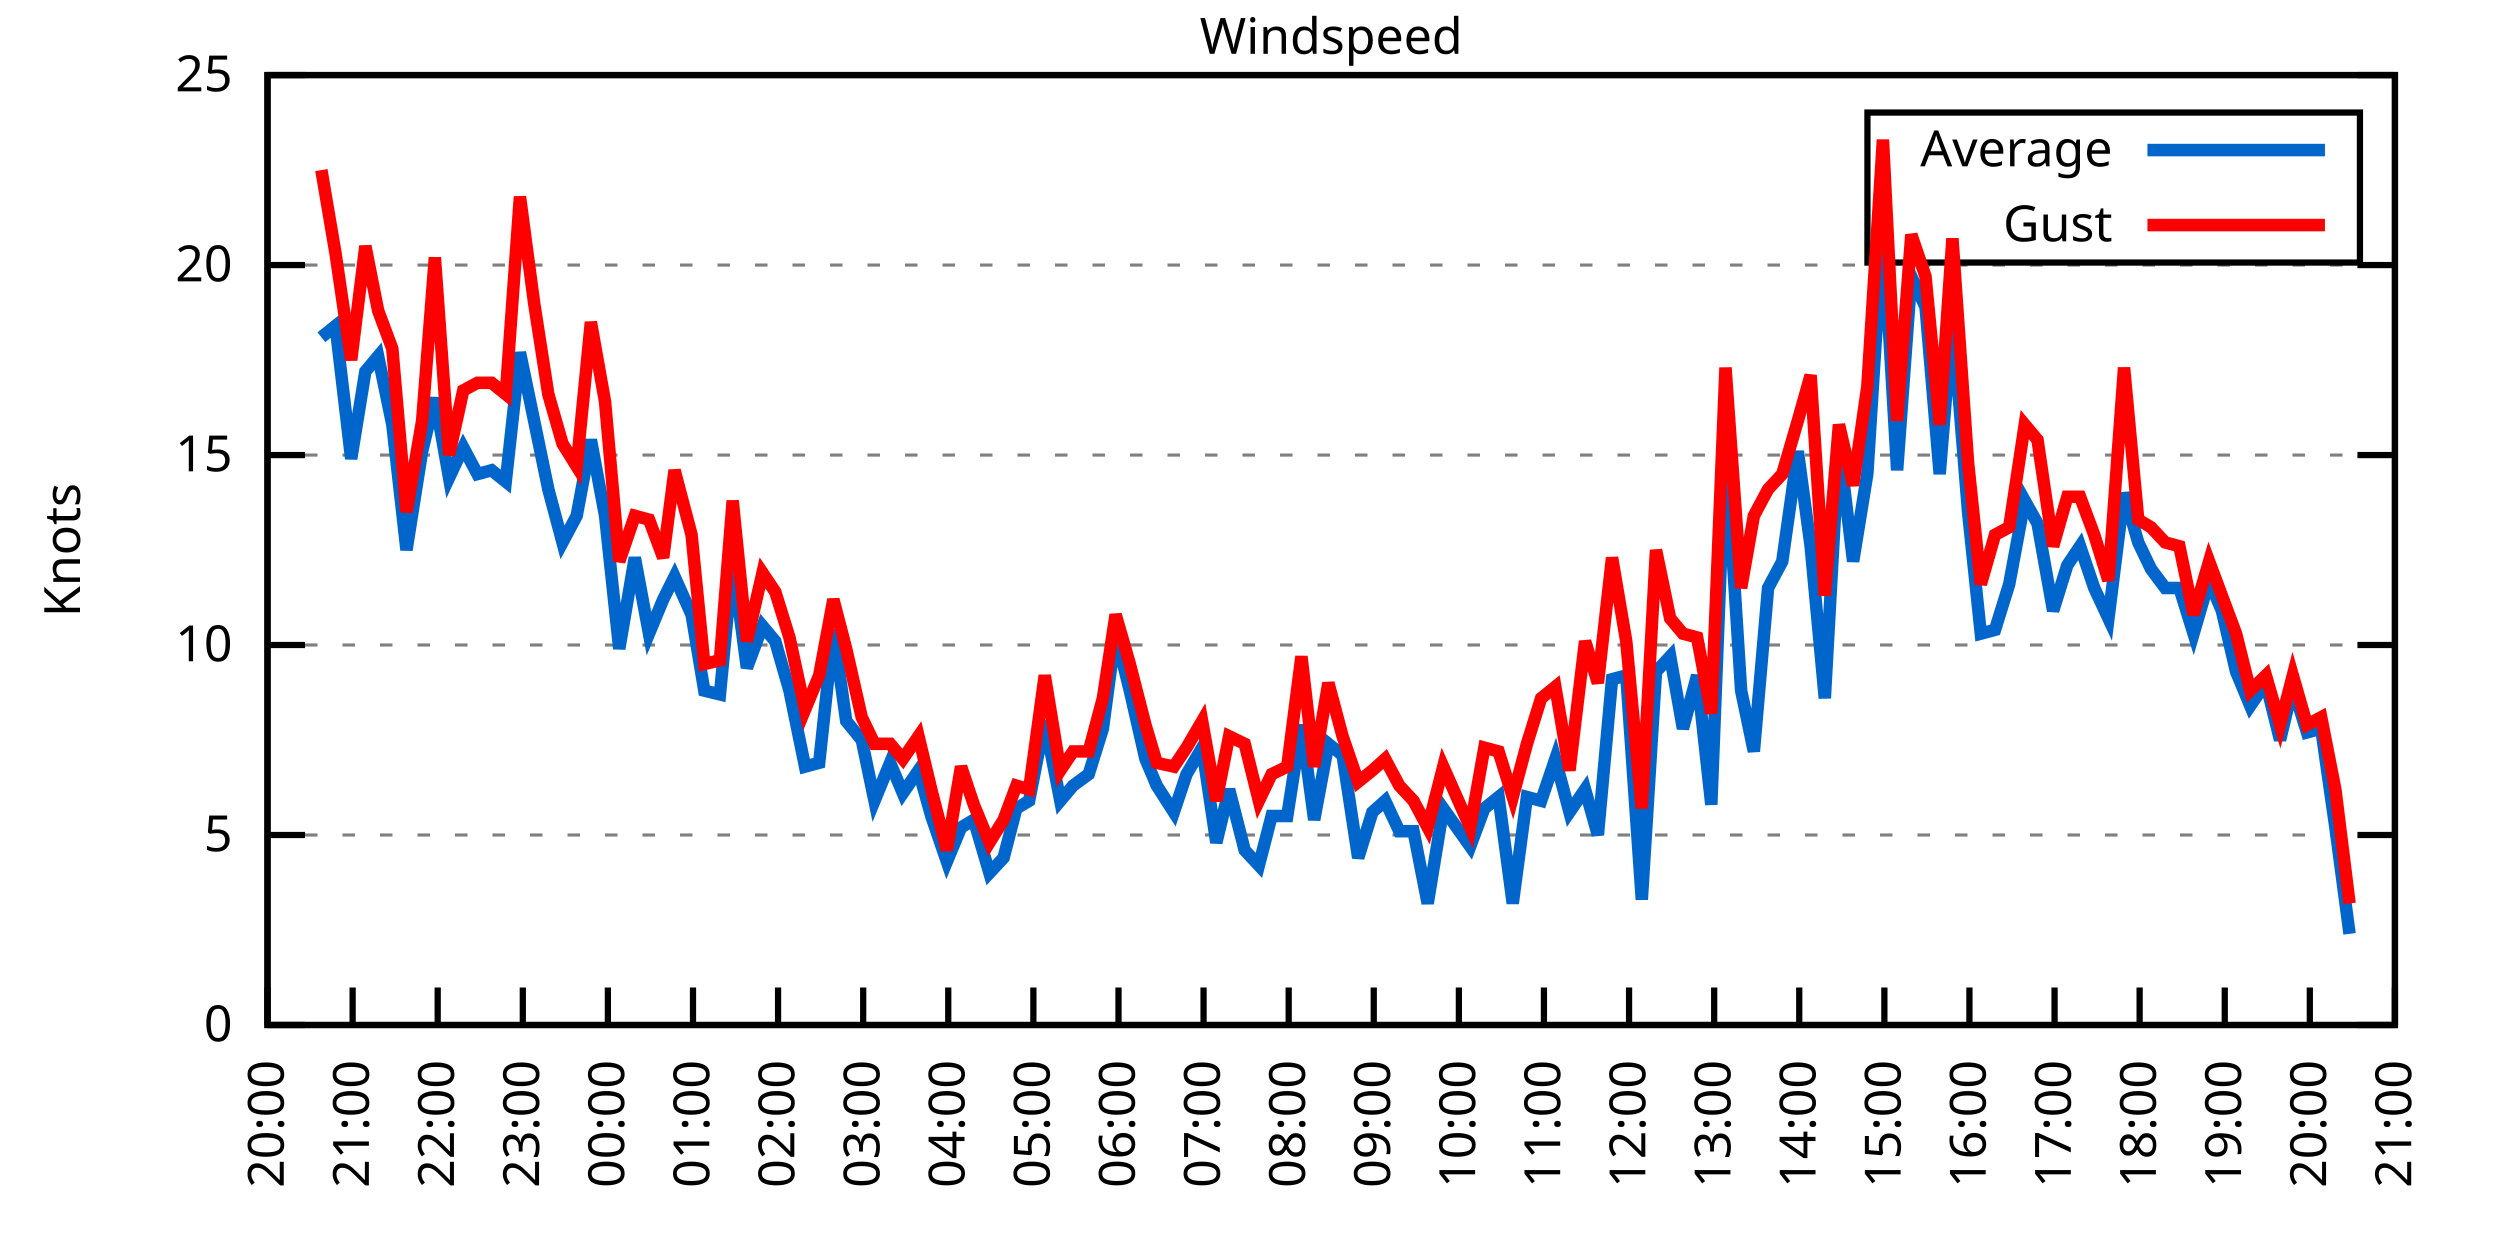
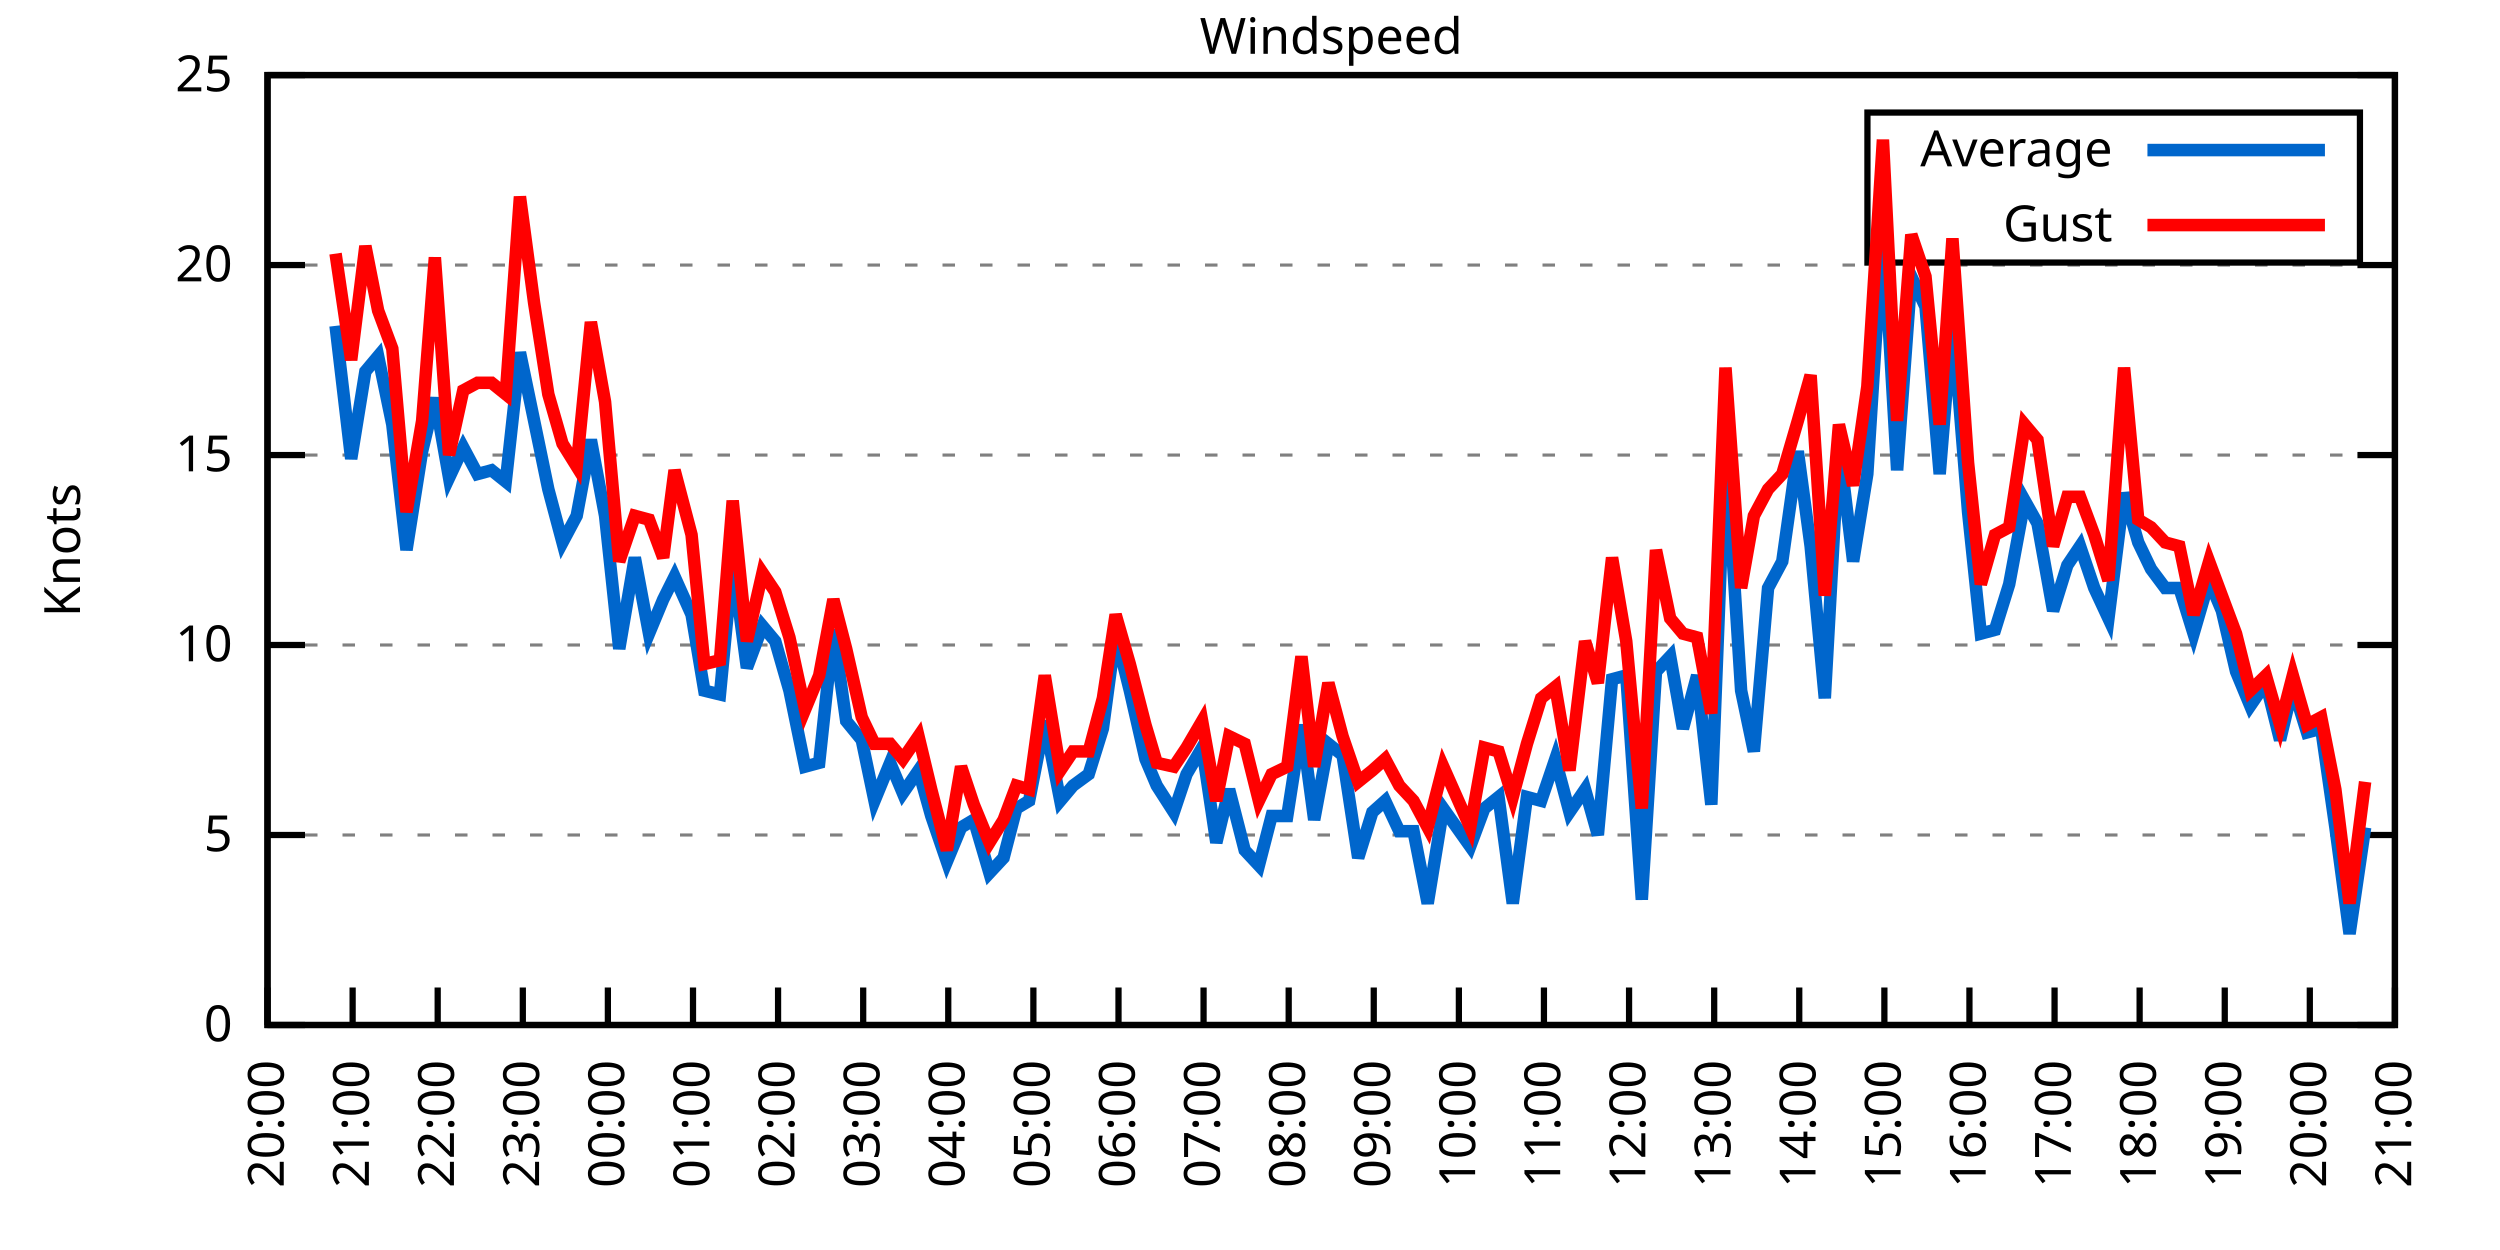
<svg xmlns="http://www.w3.org/2000/svg" xmlns:xlink="http://www.w3.org/1999/xlink" width="400" height="200" viewBox="0 0 400 200">
  <g id="gnuplot_canvas">
    <rect x="0" y="0" width="400" height="200" fill="none" />
    <defs>
      <circle id="gpDot" r="0.5" stroke-width="0.5" stroke="currentColor" />
      <path id="gpPt0" stroke-width="0.333" stroke="currentColor" d="M-1,0 h2 M0,-1 v2" />
      <path id="gpPt1" stroke-width="0.333" stroke="currentColor" d="M-1,-1 L1,1 M1,-1 L-1,1" />
      <path id="gpPt2" stroke-width="0.333" stroke="currentColor" d="M-1,0 L1,0 M0,-1 L0,1 M-1,-1 L1,1 M-1,1 L1,-1" />
      <rect id="gpPt3" stroke-width="0.333" stroke="currentColor" x="-1" y="-1" width="2" height="2" />
      <rect id="gpPt4" stroke-width="0.333" stroke="currentColor" fill="currentColor" x="-1" y="-1" width="2" height="2" />
      <circle id="gpPt5" stroke-width="0.333" stroke="currentColor" cx="0" cy="0" r="1" />
      <use xlink:href="#gpPt5" id="gpPt6" fill="currentColor" stroke="none" />
      <path id="gpPt7" stroke-width="0.333" stroke="currentColor" d="M0,-1.33 L-1.33,0.67 L1.33,0.67 z" />
      <use xlink:href="#gpPt7" id="gpPt8" fill="currentColor" stroke="none" />
      <use xlink:href="#gpPt7" id="gpPt9" stroke="currentColor" transform="rotate(180)" />
      <use xlink:href="#gpPt9" id="gpPt10" fill="currentColor" stroke="none" />
      <use xlink:href="#gpPt3" id="gpPt11" stroke="currentColor" transform="rotate(45)" />
      <use xlink:href="#gpPt11" id="gpPt12" fill="currentColor" stroke="none" />
      <path id="gpPt13" stroke-width="0.333" stroke="currentColor" d="M0,1.330 L1.265,0.411 L0.782,-1.067 L-0.782,-1.076 L-1.265,0.411 z" />
      <use xlink:href="#gpPt13" id="gpPt14" fill="currentColor" stroke="none" />
      <filter id="textbox" filterUnits="objectBoundingBox" x="0" y="0" height="1" width="1">
        <feFlood flood-color="white" flood-opacity="1" result="bgnd" />
        <feComposite in="SourceGraphic" in2="bgnd" operator="atop" />
      </filter>
      <filter id="greybox" filterUnits="objectBoundingBox" x="0" y="0" height="1" width="1">
        <feFlood flood-color="lightgrey" flood-opacity="1" result="grey" />
        <feComposite in="SourceGraphic" in2="grey" operator="atop" />
      </filter>
    </defs>
    <g fill="none" color="white" stroke="currentColor" stroke-width="1.00" stroke-linecap="butt" stroke-linejoin="miter">
</g>
    <g fill="none" color="black" stroke="currentColor" stroke-width="1.00" stroke-linecap="butt" stroke-linejoin="miter">
      <g stroke="none" shape-rendering="crispEdges">
        <polygon fill="rgb(255, 255, 255)" points="42.80,164.00 383.18,164.00 383.18,12.02 42.80,12.02 " />
      </g>
    </g>
    <g fill="none" color="black" stroke="currentColor" stroke-width="1.00" stroke-linecap="butt" stroke-linejoin="miter">
</g>
    <g fill="none" color="black" stroke="black" stroke-width="0.50" stroke-linecap="butt" stroke-linejoin="miter">
</g>
    <g fill="none" color="gray" stroke="currentColor" stroke-width="0.50" stroke-linecap="butt" stroke-linejoin="miter">
      <path stroke="gray" stroke-dasharray="2,4" class="gridline" d="M42.80,164.00 L383.19,164.00  " />
    </g>
    <g fill="none" color="gray" stroke="gray" stroke-width="1.00" stroke-linecap="butt" stroke-linejoin="miter">
</g>
    <g fill="none" color="black" stroke="currentColor" stroke-width="1.00" stroke-linecap="butt" stroke-linejoin="miter">
      <path stroke="black" d="M42.80,164.00 L48.80,164.00 M383.19,164.00 L377.19,164.00  " />
      <g transform="translate(37.20,166.60)" stroke="none" fill="black" font-family="Sans" font-size="8.00" text-anchor="end">
        <text>
          <tspan font-family="Sans"> 0</tspan>
        </text>
      </g>
    </g>
    <g fill="none" color="black" stroke="currentColor" stroke-width="1.00" stroke-linecap="butt" stroke-linejoin="miter">
</g>
    <g fill="none" color="black" stroke="black" stroke-width="0.50" stroke-linecap="butt" stroke-linejoin="miter">
</g>
    <g fill="none" color="gray" stroke="currentColor" stroke-width="0.50" stroke-linecap="butt" stroke-linejoin="miter">
      <path stroke="gray" stroke-dasharray="2,4" class="gridline" d="M42.80,133.60 L383.19,133.60  " />
    </g>
    <g fill="none" color="gray" stroke="gray" stroke-width="1.00" stroke-linecap="butt" stroke-linejoin="miter">
</g>
    <g fill="none" color="black" stroke="currentColor" stroke-width="1.00" stroke-linecap="butt" stroke-linejoin="miter">
      <path stroke="black" d="M42.80,133.60 L48.80,133.60 M383.19,133.60 L377.19,133.60  " />
      <g transform="translate(37.20,136.20)" stroke="none" fill="black" font-family="Sans" font-size="8.00" text-anchor="end">
        <text>
          <tspan font-family="Sans"> 5</tspan>
        </text>
      </g>
    </g>
    <g fill="none" color="black" stroke="currentColor" stroke-width="1.00" stroke-linecap="butt" stroke-linejoin="miter">
</g>
    <g fill="none" color="black" stroke="black" stroke-width="0.50" stroke-linecap="butt" stroke-linejoin="miter">
</g>
    <g fill="none" color="gray" stroke="currentColor" stroke-width="0.50" stroke-linecap="butt" stroke-linejoin="miter">
      <path stroke="gray" stroke-dasharray="2,4" class="gridline" d="M42.80,103.20 L383.19,103.20  " />
    </g>
    <g fill="none" color="gray" stroke="gray" stroke-width="1.00" stroke-linecap="butt" stroke-linejoin="miter">
</g>
    <g fill="none" color="black" stroke="currentColor" stroke-width="1.00" stroke-linecap="butt" stroke-linejoin="miter">
      <path stroke="black" d="M42.80,103.20 L48.80,103.20 M383.19,103.20 L377.19,103.20  " />
      <g transform="translate(37.20,105.80)" stroke="none" fill="black" font-family="Sans" font-size="8.00" text-anchor="end">
        <text>
          <tspan font-family="Sans"> 10</tspan>
        </text>
      </g>
    </g>
    <g fill="none" color="black" stroke="currentColor" stroke-width="1.00" stroke-linecap="butt" stroke-linejoin="miter">
</g>
    <g fill="none" color="black" stroke="black" stroke-width="0.50" stroke-linecap="butt" stroke-linejoin="miter">
</g>
    <g fill="none" color="gray" stroke="currentColor" stroke-width="0.50" stroke-linecap="butt" stroke-linejoin="miter">
      <path stroke="gray" stroke-dasharray="2,4" class="gridline" d="M42.80,72.81 L383.19,72.81  " />
    </g>
    <g fill="none" color="gray" stroke="gray" stroke-width="1.00" stroke-linecap="butt" stroke-linejoin="miter">
</g>
    <g fill="none" color="black" stroke="currentColor" stroke-width="1.00" stroke-linecap="butt" stroke-linejoin="miter">
      <path stroke="black" d="M42.80,72.81 L48.80,72.81 M383.19,72.81 L377.19,72.81  " />
      <g transform="translate(37.20,75.41)" stroke="none" fill="black" font-family="Sans" font-size="8.00" text-anchor="end">
        <text>
          <tspan font-family="Sans"> 15</tspan>
        </text>
      </g>
    </g>
    <g fill="none" color="black" stroke="currentColor" stroke-width="1.00" stroke-linecap="butt" stroke-linejoin="miter">
</g>
    <g fill="none" color="black" stroke="black" stroke-width="0.50" stroke-linecap="butt" stroke-linejoin="miter">
</g>
    <g fill="none" color="gray" stroke="currentColor" stroke-width="0.50" stroke-linecap="butt" stroke-linejoin="miter">
      <path stroke="gray" stroke-dasharray="2,4" class="gridline" d="M42.80,42.41 L383.19,42.41  " />
    </g>
    <g fill="none" color="gray" stroke="gray" stroke-width="1.00" stroke-linecap="butt" stroke-linejoin="miter">
</g>
    <g fill="none" color="black" stroke="currentColor" stroke-width="1.00" stroke-linecap="butt" stroke-linejoin="miter">
      <path stroke="black" d="M42.80,42.41 L48.80,42.41 M383.19,42.41 L377.19,42.41  " />
      <g transform="translate(37.20,45.01)" stroke="none" fill="black" font-family="Sans" font-size="8.00" text-anchor="end">
        <text>
          <tspan font-family="Sans"> 20</tspan>
        </text>
      </g>
    </g>
    <g fill="none" color="black" stroke="currentColor" stroke-width="1.00" stroke-linecap="butt" stroke-linejoin="miter">
</g>
    <g fill="none" color="black" stroke="black" stroke-width="0.50" stroke-linecap="butt" stroke-linejoin="miter">
</g>
    <g fill="none" color="gray" stroke="currentColor" stroke-width="0.50" stroke-linecap="butt" stroke-linejoin="miter">
      <path stroke="gray" stroke-dasharray="2,4" class="gridline" d="M42.80,12.01 L383.19,12.01  " />
    </g>
    <g fill="none" color="gray" stroke="gray" stroke-width="1.00" stroke-linecap="butt" stroke-linejoin="miter">
</g>
    <g fill="none" color="black" stroke="currentColor" stroke-width="1.00" stroke-linecap="butt" stroke-linejoin="miter">
      <path stroke="black" d="M42.80,12.01 L48.80,12.01 M383.19,12.01 L377.19,12.01  " />
      <g transform="translate(37.20,14.61)" stroke="none" fill="black" font-family="Sans" font-size="8.00" text-anchor="end">
        <text>
          <tspan font-family="Sans"> 25</tspan>
        </text>
      </g>
    </g>
    <g fill="none" color="black" stroke="currentColor" stroke-width="1.00" stroke-linecap="butt" stroke-linejoin="miter">
      <path stroke="black" d="M42.80,164.00 L42.80,158.00  " />
      <g transform="translate(45.40,169.60) rotate(270.00)" stroke="none" fill="black" font-family="Sans" font-size="8.00" text-anchor="end">
        <text>
          <tspan font-family="Sans">20:00</tspan>
        </text>
      </g>
    </g>
    <g fill="none" color="black" stroke="currentColor" stroke-width="1.00" stroke-linecap="butt" stroke-linejoin="miter">
      <path stroke="black" d="M56.42,164.00 L56.42,158.00  " />
      <g transform="translate(59.02,169.60) rotate(270.00)" stroke="none" fill="black" font-family="Sans" font-size="8.00" text-anchor="end">
        <text>
          <tspan font-family="Sans">21:00</tspan>
        </text>
      </g>
    </g>
    <g fill="none" color="black" stroke="currentColor" stroke-width="1.00" stroke-linecap="butt" stroke-linejoin="miter">
      <path stroke="black" d="M70.03,164.00 L70.03,158.00  " />
      <g transform="translate(72.63,169.60) rotate(270.00)" stroke="none" fill="black" font-family="Sans" font-size="8.00" text-anchor="end">
        <text>
          <tspan font-family="Sans">22:00</tspan>
        </text>
      </g>
    </g>
    <g fill="none" color="black" stroke="currentColor" stroke-width="1.00" stroke-linecap="butt" stroke-linejoin="miter">
      <path stroke="black" d="M83.65,164.00 L83.65,158.00  " />
      <g transform="translate(86.25,169.60) rotate(270.00)" stroke="none" fill="black" font-family="Sans" font-size="8.00" text-anchor="end">
        <text>
          <tspan font-family="Sans">23:00</tspan>
        </text>
      </g>
    </g>
    <g fill="none" color="black" stroke="currentColor" stroke-width="1.00" stroke-linecap="butt" stroke-linejoin="miter">
      <path stroke="black" d="M97.26,164.00 L97.26,158.00  " />
      <g transform="translate(99.86,169.60) rotate(270.00)" stroke="none" fill="black" font-family="Sans" font-size="8.00" text-anchor="end">
        <text>
          <tspan font-family="Sans">00:00</tspan>
        </text>
      </g>
    </g>
    <g fill="none" color="black" stroke="currentColor" stroke-width="1.00" stroke-linecap="butt" stroke-linejoin="miter">
      <path stroke="black" d="M110.88,164.00 L110.88,158.00  " />
      <g transform="translate(113.48,169.60) rotate(270.00)" stroke="none" fill="black" font-family="Sans" font-size="8.00" text-anchor="end">
        <text>
          <tspan font-family="Sans">01:00</tspan>
        </text>
      </g>
    </g>
    <g fill="none" color="black" stroke="currentColor" stroke-width="1.00" stroke-linecap="butt" stroke-linejoin="miter">
      <path stroke="black" d="M124.49,164.00 L124.49,158.00  " />
      <g transform="translate(127.09,169.60) rotate(270.00)" stroke="none" fill="black" font-family="Sans" font-size="8.00" text-anchor="end">
        <text>
          <tspan font-family="Sans">02:00</tspan>
        </text>
      </g>
    </g>
    <g fill="none" color="black" stroke="currentColor" stroke-width="1.00" stroke-linecap="butt" stroke-linejoin="miter">
      <path stroke="black" d="M138.11,164.00 L138.11,158.00  " />
      <g transform="translate(140.71,169.60) rotate(270.00)" stroke="none" fill="black" font-family="Sans" font-size="8.00" text-anchor="end">
        <text>
          <tspan font-family="Sans">03:00</tspan>
        </text>
      </g>
    </g>
    <g fill="none" color="black" stroke="currentColor" stroke-width="1.00" stroke-linecap="butt" stroke-linejoin="miter">
      <path stroke="black" d="M151.72,164.00 L151.72,158.00  " />
      <g transform="translate(154.32,169.60) rotate(270.00)" stroke="none" fill="black" font-family="Sans" font-size="8.00" text-anchor="end">
        <text>
          <tspan font-family="Sans">04:00</tspan>
        </text>
      </g>
    </g>
    <g fill="none" color="black" stroke="currentColor" stroke-width="1.00" stroke-linecap="butt" stroke-linejoin="miter">
      <path stroke="black" d="M165.34,164.00 L165.34,158.00  " />
      <g transform="translate(167.94,169.60) rotate(270.00)" stroke="none" fill="black" font-family="Sans" font-size="8.00" text-anchor="end">
        <text>
          <tspan font-family="Sans">05:00</tspan>
        </text>
      </g>
    </g>
    <g fill="none" color="black" stroke="currentColor" stroke-width="1.00" stroke-linecap="butt" stroke-linejoin="miter">
      <path stroke="black" d="M178.96,164.00 L178.96,158.00  " />
      <g transform="translate(181.56,169.60) rotate(270.00)" stroke="none" fill="black" font-family="Sans" font-size="8.00" text-anchor="end">
        <text>
          <tspan font-family="Sans">06:00</tspan>
        </text>
      </g>
    </g>
    <g fill="none" color="black" stroke="currentColor" stroke-width="1.00" stroke-linecap="butt" stroke-linejoin="miter">
      <path stroke="black" d="M192.57,164.00 L192.57,158.00  " />
      <g transform="translate(195.17,169.60) rotate(270.00)" stroke="none" fill="black" font-family="Sans" font-size="8.00" text-anchor="end">
        <text>
          <tspan font-family="Sans">07:00</tspan>
        </text>
      </g>
    </g>
    <g fill="none" color="black" stroke="currentColor" stroke-width="1.00" stroke-linecap="butt" stroke-linejoin="miter">
      <path stroke="black" d="M206.19,164.00 L206.19,158.00  " />
      <g transform="translate(208.79,169.60) rotate(270.00)" stroke="none" fill="black" font-family="Sans" font-size="8.00" text-anchor="end">
        <text>
          <tspan font-family="Sans">08:00</tspan>
        </text>
      </g>
    </g>
    <g fill="none" color="black" stroke="currentColor" stroke-width="1.00" stroke-linecap="butt" stroke-linejoin="miter">
      <path stroke="black" d="M219.80,164.00 L219.80,158.00  " />
      <g transform="translate(222.40,169.60) rotate(270.00)" stroke="none" fill="black" font-family="Sans" font-size="8.00" text-anchor="end">
        <text>
          <tspan font-family="Sans">09:00</tspan>
        </text>
      </g>
    </g>
    <g fill="none" color="black" stroke="currentColor" stroke-width="1.00" stroke-linecap="butt" stroke-linejoin="miter">
      <path stroke="black" d="M233.42,164.00 L233.42,158.00  " />
      <g transform="translate(236.02,169.60) rotate(270.00)" stroke="none" fill="black" font-family="Sans" font-size="8.00" text-anchor="end">
        <text>
          <tspan font-family="Sans">10:00</tspan>
        </text>
      </g>
    </g>
    <g fill="none" color="black" stroke="currentColor" stroke-width="1.00" stroke-linecap="butt" stroke-linejoin="miter">
      <path stroke="black" d="M247.03,164.00 L247.03,158.00  " />
      <g transform="translate(249.63,169.60) rotate(270.00)" stroke="none" fill="black" font-family="Sans" font-size="8.00" text-anchor="end">
        <text>
          <tspan font-family="Sans">11:00</tspan>
        </text>
      </g>
    </g>
    <g fill="none" color="black" stroke="currentColor" stroke-width="1.00" stroke-linecap="butt" stroke-linejoin="miter">
      <path stroke="black" d="M260.65,164.00 L260.65,158.00  " />
      <g transform="translate(263.25,169.60) rotate(270.00)" stroke="none" fill="black" font-family="Sans" font-size="8.00" text-anchor="end">
        <text>
          <tspan font-family="Sans">12:00</tspan>
        </text>
      </g>
    </g>
    <g fill="none" color="black" stroke="currentColor" stroke-width="1.00" stroke-linecap="butt" stroke-linejoin="miter">
      <path stroke="black" d="M274.27,164.00 L274.27,158.00  " />
      <g transform="translate(276.87,169.60) rotate(270.00)" stroke="none" fill="black" font-family="Sans" font-size="8.00" text-anchor="end">
        <text>
          <tspan font-family="Sans">13:00</tspan>
        </text>
      </g>
    </g>
    <g fill="none" color="black" stroke="currentColor" stroke-width="1.00" stroke-linecap="butt" stroke-linejoin="miter">
      <path stroke="black" d="M287.88,164.00 L287.88,158.00  " />
      <g transform="translate(290.48,169.60) rotate(270.00)" stroke="none" fill="black" font-family="Sans" font-size="8.00" text-anchor="end">
        <text>
          <tspan font-family="Sans">14:00</tspan>
        </text>
      </g>
    </g>
    <g fill="none" color="black" stroke="currentColor" stroke-width="1.00" stroke-linecap="butt" stroke-linejoin="miter">
      <path stroke="black" d="M301.50,164.00 L301.50,158.00  " />
      <g transform="translate(304.10,169.60) rotate(270.00)" stroke="none" fill="black" font-family="Sans" font-size="8.00" text-anchor="end">
        <text>
          <tspan font-family="Sans">15:00</tspan>
        </text>
      </g>
    </g>
    <g fill="none" color="black" stroke="currentColor" stroke-width="1.00" stroke-linecap="butt" stroke-linejoin="miter">
      <path stroke="black" d="M315.11,164.00 L315.11,158.00  " />
      <g transform="translate(317.71,169.60) rotate(270.00)" stroke="none" fill="black" font-family="Sans" font-size="8.00" text-anchor="end">
        <text>
          <tspan font-family="Sans">16:00</tspan>
        </text>
      </g>
    </g>
    <g fill="none" color="black" stroke="currentColor" stroke-width="1.00" stroke-linecap="butt" stroke-linejoin="miter">
      <path stroke="black" d="M328.73,164.00 L328.73,158.00  " />
      <g transform="translate(331.33,169.60) rotate(270.00)" stroke="none" fill="black" font-family="Sans" font-size="8.00" text-anchor="end">
        <text>
          <tspan font-family="Sans">17:00</tspan>
        </text>
      </g>
    </g>
    <g fill="none" color="black" stroke="currentColor" stroke-width="1.00" stroke-linecap="butt" stroke-linejoin="miter">
      <path stroke="black" d="M342.34,164.00 L342.34,158.00  " />
      <g transform="translate(344.94,169.60) rotate(270.00)" stroke="none" fill="black" font-family="Sans" font-size="8.00" text-anchor="end">
        <text>
          <tspan font-family="Sans">18:00</tspan>
        </text>
      </g>
    </g>
    <g fill="none" color="black" stroke="currentColor" stroke-width="1.00" stroke-linecap="butt" stroke-linejoin="miter">
      <path stroke="black" d="M355.96,164.00 L355.96,158.00  " />
      <g transform="translate(358.56,169.60) rotate(270.00)" stroke="none" fill="black" font-family="Sans" font-size="8.00" text-anchor="end">
        <text>
          <tspan font-family="Sans">19:00</tspan>
        </text>
      </g>
    </g>
    <g fill="none" color="black" stroke="currentColor" stroke-width="1.00" stroke-linecap="butt" stroke-linejoin="miter">
      <path stroke="black" d="M369.57,164.00 L369.57,158.00  " />
      <g transform="translate(372.17,169.60) rotate(270.00)" stroke="none" fill="black" font-family="Sans" font-size="8.00" text-anchor="end">
        <text>
          <tspan font-family="Sans">20:00</tspan>
        </text>
      </g>
    </g>
    <g fill="none" color="black" stroke="currentColor" stroke-width="1.00" stroke-linecap="butt" stroke-linejoin="miter">
      <path stroke="black" d="M383.19,164.00 L383.19,158.00  " />
      <g transform="translate(385.79,169.60) rotate(270.00)" stroke="none" fill="black" font-family="Sans" font-size="8.00" text-anchor="end">
        <text>
          <tspan font-family="Sans">21:00</tspan>
        </text>
      </g>
    </g>
    <g fill="none" color="black" stroke="currentColor" stroke-width="1.00" stroke-linecap="butt" stroke-linejoin="miter">
</g>
    <g fill="none" color="black" stroke="currentColor" stroke-width="1.00" stroke-linecap="butt" stroke-linejoin="miter">
      <path stroke="black" d="M42.80,12.01 L42.80,164.00 L383.19,164.00 L383.19,12.01 L42.80,12.01 Z  " />
    </g>
    <g fill="none" color="black" stroke="currentColor" stroke-width="1.00" stroke-linecap="butt" stroke-linejoin="miter">
</g>
    <g fill="none" color="black" stroke="currentColor" stroke-width="1.00" stroke-linecap="butt" stroke-linejoin="miter">
      <path stroke="black" d="M298.79,42.01 L298.79,18.01 L377.59,18.01 L377.59,42.01 L298.79,42.01 Z  " />
    </g>
    <g id="Windspeed_plot_1">
      <g fill="none" color="white" stroke="black" stroke-width="2.00" stroke-linecap="butt" stroke-linejoin="miter">
</g>
      <g fill="none" color="black" stroke="currentColor" stroke-width="2.00" stroke-linecap="butt" stroke-linejoin="miter">
        <g transform="translate(337.99,26.61)" stroke="none" fill="black" font-family="Sans" font-size="8.00" text-anchor="end">
          <text>
            <tspan font-family="Sans">Average</tspan>
          </text>
        </g>
      </g>
      <g fill="none" color="black" stroke="currentColor" stroke-width="2.00" stroke-linecap="butt" stroke-linejoin="miter">
-         <path stroke="rgb(  0, 102, 204)" d="M343.59,24.01 L371.99,24.01 M51.42,53.96 L53.69,52.14 L56.19,73.41 L58.46,59.43 L60.50,57.00 L62.77,67.94   L65.04,88.00 L67.54,72.20 L69.58,63.69 L71.85,76.45 L74.12,71.59 L76.39,75.85 L78.65,75.24 L80.92,77.06   L83.19,56.39 L85.46,67.33 L87.73,78.28 L90.00,86.79 L92.27,82.53 L94.54,70.37 L96.81,82.53 L99.08,103.81   L101.57,89.22 L103.84,101.38 L106.11,95.91 L107.93,92.26 L110.65,98.34 L112.69,110.50 L115.19,111.11 L117.23,89.83   L119.50,106.85 L122.00,100.16 L124.04,102.60 L126.31,110.50 L128.81,122.66 L131.07,122.05 L133.34,100.77 L135.39,115.36   L137.88,118.40 L139.92,128.13 L142.42,122.05 L144.46,126.91 L146.96,123.27 L149.00,130.56 L151.50,137.86 L153.77,132.39   L155.81,131.17 L158.31,139.68 L160.57,137.25 L162.62,129.35 L164.66,128.13 L167.16,115.36 L169.65,128.13 L171.69,125.70   L174.19,123.87 L176.46,116.58 L178.50,101.38 L180.77,110.50 L183.27,121.44 L185.08,125.70 L187.81,129.95 L189.85,123.87   L192.34,119.62 L194.61,134.82 L196.66,126.31 L199.15,136.03 L201.42,138.47 L203.46,130.56 L205.96,130.56 L208.23,115.97   L210.27,131.17 L212.54,119.01 L214.81,120.83 L217.31,137.25 L219.58,129.95 L221.62,128.13 L223.89,132.99 L226.16,132.99   L228.43,144.55 L230.92,129.35 L235.23,135.43 L237.50,129.35 L239.77,127.52 L242.04,144.55 L244.31,127.52 L246.58,128.13   L248.85,121.44 L251.12,129.95 L253.61,126.31 L255.66,133.60 L257.93,108.68 L260.20,108.07 L262.69,143.94 L264.96,107.46   L267.23,105.03 L269.27,116.58 L271.54,108.07 L273.81,128.74 L276.08,70.98 L278.58,110.50 L280.62,120.23 L282.89,94.08   L285.16,89.83 L287.65,72.20 L289.70,87.40 L291.97,111.72 L294.23,70.98 L296.50,89.83 L298.77,75.85 L301.27,36.33   L303.54,75.24 L305.81,44.23 L308.08,49.10 L310.35,75.85 L312.39,50.92 L314.89,81.93 L316.93,101.38 L319.20,100.77   L321.47,93.48 L323.96,80.10 L326.00,83.75 L328.50,97.73 L330.77,90.44 L332.81,87.40 L335.08,94.08 L337.35,98.95   L339.85,78.89 L342.12,86.79 L344.16,91.04 L346.43,94.08 L348.70,94.08 L350.97,101.38 L353.46,92.87 L355.50,97.73   L357.77,107.46 L360.04,112.93 L362.54,109.28 L364.81,118.40 L366.85,109.89 L369.12,117.19 L371.39,116.58 L373.66,132.39   L375.93,149.41  " />
+         <path stroke="rgb(  0, 102, 204)" d="M343.59,24.01 L371.99,24.01 M53.69,52.14 L56.19,73.41 L58.46,59.43 L60.50,57.00 L62.77,67.94 L65.04,88.00   L67.54,72.20 L69.58,63.69 L71.85,76.45 L74.12,71.59 L76.39,75.85 L78.65,75.24 L80.92,77.06 L83.19,56.39   L85.46,67.33 L87.73,78.28 L90.00,86.79 L92.27,82.53 L94.54,70.37 L96.81,82.53 L99.08,103.81 L101.57,89.22   L103.84,101.38 L106.11,95.91 L107.93,92.26 L110.65,98.34 L112.69,110.50 L115.19,111.11 L117.23,89.83 L119.50,106.85   L122.00,100.16 L124.04,102.60 L126.31,110.50 L128.81,122.66 L131.07,122.05 L133.34,100.77 L135.39,115.36 L137.88,118.40   L139.92,128.13 L142.42,122.05 L144.46,126.91 L146.96,123.27 L149.00,130.56 L151.50,137.86 L153.77,132.39 L155.81,131.17   L158.31,139.68 L160.57,137.25 L162.62,129.35 L164.66,128.13 L167.16,115.36 L169.65,128.13 L171.69,125.70 L174.19,123.87   L176.46,116.58 L178.50,101.38 L180.77,110.50 L183.27,121.44 L185.08,125.70 L187.81,129.95 L189.85,123.87 L192.34,119.62   L194.61,134.82 L196.66,126.31 L199.15,136.03 L201.42,138.47 L203.46,130.56 L205.96,130.56 L208.23,115.97 L210.27,131.17   L212.54,119.01 L214.81,120.83 L217.31,137.25 L219.58,129.95 L221.62,128.13 L223.89,132.99 L226.16,132.99 L228.43,144.55   L230.92,129.35 L235.23,135.43 L237.50,129.35 L239.77,127.52 L242.04,144.55 L244.31,127.52 L246.58,128.13 L248.85,121.44   L251.12,129.95 L253.61,126.31 L255.66,133.60 L257.93,108.68 L260.20,108.07 L262.69,143.94 L264.96,107.46 L267.23,105.03   L269.27,116.58 L271.54,108.07 L273.81,128.74 L276.08,70.98 L278.58,110.50 L280.62,120.23 L282.89,94.08 L285.16,89.83   L287.65,72.20 L289.70,87.40 L291.97,111.72 L294.23,70.98 L296.50,89.83 L298.77,75.85 L301.27,36.33 L303.54,75.24   L305.81,44.23 L308.08,49.10 L310.35,75.85 L312.39,50.92 L314.89,81.93 L316.93,101.38 L319.20,100.77 L321.47,93.48   L323.96,80.10 L326.00,83.75 L328.50,97.73 L330.77,90.44 L332.81,87.40 L335.08,94.08 L337.35,98.95 L339.85,78.89   L342.12,86.79 L344.16,91.04 L346.43,94.08 L348.70,94.08 L350.97,101.38 L353.46,92.87 L355.50,97.73 L357.77,107.46   L360.04,112.93 L362.54,109.28 L364.81,118.40 L366.85,109.89 L369.12,117.19 L371.39,116.58 L373.66,132.39 L375.93,149.41   L378.42,132.39  " />
      </g>
    </g>
    <g id="Windspeed_plot_2">
      <g fill="none" color="black" stroke="currentColor" stroke-width="2.00" stroke-linecap="butt" stroke-linejoin="miter">
        <g transform="translate(337.99,38.61)" stroke="none" fill="black" font-family="Sans" font-size="8.00" text-anchor="end">
          <text>
            <tspan font-family="Sans">Gust</tspan>
          </text>
        </g>
      </g>
      <g fill="none" color="black" stroke="currentColor" stroke-width="2.00" stroke-linecap="butt" stroke-linejoin="miter">
-         <path stroke="rgb(255,   0,   0)" d="M343.59,36.01 L371.99,36.01 M51.42,27.21 L53.69,40.58 L56.19,57.61 L58.46,39.37 L60.50,49.70 L62.77,55.78   L65.04,81.93 L67.54,67.33 L69.58,41.19 L71.85,72.81 L74.12,62.47 L76.39,61.25 L78.65,61.25 L80.92,63.08   L83.19,31.46 L85.46,48.49 L87.73,63.08 L90.00,70.98 L92.27,74.63 L94.54,51.53 L96.81,64.29 L99.08,89.83   L101.57,82.53 L103.84,83.14 L106.11,89.22 L107.93,75.24 L110.65,85.57 L112.69,106.24 L115.19,105.64 L117.23,80.10   L119.50,102.60 L122.00,91.65 L124.04,94.69 L126.31,101.99 L128.81,113.54 L131.07,108.07 L133.34,95.91 L135.39,103.81   L137.88,114.76 L139.92,119.01 L142.42,119.01 L144.46,121.44 L146.96,117.80 L149.00,126.31 L151.50,136.03 L153.77,122.66   L155.81,128.74 L158.31,134.82 L160.57,131.17 L162.62,125.70 L164.66,126.31 L167.16,108.07 L169.65,123.27 L171.69,120.23   L174.19,120.23 L176.46,111.72 L178.50,98.34 L180.77,106.24 L183.27,115.97 L185.08,122.05 L187.81,122.66 L189.85,119.62   L192.34,115.36 L194.61,128.13 L196.66,117.80 L199.15,119.01 L201.42,128.13 L203.46,123.87 L205.96,122.66 L208.23,105.03   L210.27,122.66 L212.54,109.28 L214.81,117.80 L217.31,125.09 L219.58,123.27 L221.62,121.44 L223.89,125.70 L226.16,128.13   L228.43,132.39 L230.92,122.66 L235.23,132.39 L237.50,119.62 L239.77,120.23 L242.04,127.52 L244.31,119.01 L246.58,111.72   L248.85,109.89 L251.12,123.27 L253.61,102.60 L255.66,109.28 L257.93,89.22 L260.20,102.60 L262.69,129.35 L264.96,88.00   L267.23,98.95 L269.27,101.38 L271.54,101.99 L273.81,114.15 L276.08,58.82 L278.58,94.08 L280.62,82.53 L282.89,78.28   L285.16,75.85 L287.65,67.33 L289.70,60.04 L291.97,95.30 L294.23,67.94 L296.50,77.67 L298.77,61.86 L301.27,22.35   L303.54,67.33 L305.81,37.54 L308.08,44.23 L310.35,67.94 L312.39,38.15 L314.89,74.02 L316.93,93.48 L319.20,85.57   L321.47,84.36 L323.96,67.94 L326.00,70.37 L328.50,87.40 L330.77,79.49 L332.81,79.49 L335.08,85.57 L337.35,92.87   L339.85,58.82 L342.12,83.14 L344.16,84.36 L346.43,86.79 L348.70,87.40 L350.97,98.34 L353.46,89.83 L355.50,95.30   L357.77,101.38 L360.04,110.50 L362.54,108.07 L364.81,115.97 L366.85,108.07 L369.12,115.97 L371.39,114.76 L373.66,126.31   L375.93,144.55  " />
+         <path stroke="rgb(255,   0,   0)" d="M343.59,36.01 L371.99,36.01 M53.69,40.58 L56.19,57.61 L58.46,39.37 L60.50,49.70 L62.77,55.78 L65.04,81.93   L67.54,67.33 L69.58,41.19 L71.85,72.81 L74.12,62.47 L76.39,61.25 L78.65,61.25 L80.92,63.08 L83.19,31.46   L85.46,48.49 L87.73,63.08 L90.00,70.98 L92.27,74.63 L94.54,51.53 L96.81,64.29 L99.08,89.83 L101.57,82.53   L103.84,83.14 L106.11,89.22 L107.93,75.24 L110.65,85.57 L112.69,106.24 L115.19,105.64 L117.23,80.10 L119.50,102.60   L122.00,91.65 L124.04,94.69 L126.31,101.99 L128.81,113.54 L131.07,108.07 L133.34,95.91 L135.39,103.81 L137.88,114.76   L139.92,119.01 L142.42,119.01 L144.46,121.44 L146.96,117.80 L149.00,126.31 L151.50,136.03 L153.77,122.66 L155.81,128.74   L158.31,134.82 L160.57,131.17 L162.62,125.70 L164.66,126.31 L167.16,108.07 L169.65,123.27 L171.69,120.23 L174.19,120.23   L176.46,111.72 L178.50,98.34 L180.77,106.24 L183.27,115.97 L185.08,122.05 L187.81,122.66 L189.85,119.62 L192.34,115.36   L194.61,128.13 L196.66,117.80 L199.15,119.01 L201.42,128.13 L203.46,123.87 L205.96,122.66 L208.23,105.03 L210.27,122.66   L212.54,109.28 L214.81,117.80 L217.31,125.09 L219.58,123.27 L221.62,121.44 L223.89,125.70 L226.16,128.13 L228.43,132.39   L230.92,122.66 L235.23,132.39 L237.50,119.62 L239.77,120.23 L242.04,127.52 L244.31,119.01 L246.58,111.72 L248.85,109.89   L251.12,123.27 L253.61,102.60 L255.66,109.28 L257.93,89.22 L260.20,102.60 L262.69,129.35 L264.96,88.00 L267.23,98.95   L269.27,101.38 L271.54,101.99 L273.81,114.15 L276.08,58.82 L278.58,94.08 L280.62,82.53 L282.89,78.28 L285.16,75.85   L287.65,67.33 L289.70,60.04 L291.97,95.30 L294.23,67.94 L296.50,77.67 L298.77,61.86 L301.27,22.35 L303.54,67.33   L305.81,37.54 L308.08,44.23 L310.35,67.94 L312.39,38.15 L314.89,74.02 L316.93,93.48 L319.20,85.57 L321.47,84.36   L323.96,67.94 L326.00,70.37 L328.50,87.40 L330.77,79.49 L332.81,79.49 L335.08,85.57 L337.35,92.87 L339.85,58.82   L342.12,83.14 L344.16,84.36 L346.43,86.79 L348.70,87.40 L350.97,98.34 L353.46,89.83 L355.50,95.30 L357.77,101.38   L360.04,110.50 L362.54,108.07 L364.81,115.97 L366.85,108.07 L369.12,115.97 L371.39,114.76 L373.66,126.31 L375.93,144.55   L378.42,125.09  " />
      </g>
    </g>
    <g fill="none" color="black" stroke="currentColor" stroke-width="2.00" stroke-linecap="butt" stroke-linejoin="miter">
</g>
    <g fill="none" color="black" stroke="black" stroke-width="1.00" stroke-linecap="butt" stroke-linejoin="miter">
</g>
    <g fill="none" color="black" stroke="currentColor" stroke-width="1.00" stroke-linecap="butt" stroke-linejoin="miter">
      <path stroke="black" d="M42.80,12.01 L42.80,164.00 L383.19,164.00 L383.19,12.01 L42.80,12.01 Z  " />
      <g transform="translate(12.80,88.01) rotate(270.00)" stroke="none" fill="black" font-family="Sans" font-size="8.00" text-anchor="middle">
        <text>
          <tspan font-family="Sans">Knots</tspan>
        </text>
      </g>
    </g>
    <g fill="none" color="black" stroke="currentColor" stroke-width="1.00" stroke-linecap="butt" stroke-linejoin="miter">
</g>
    <g fill="none" color="black" stroke="currentColor" stroke-width="1.00" stroke-linecap="butt" stroke-linejoin="miter">
      <g transform="translate(212.99,8.61)" stroke="none" fill="black" font-family="Sans" font-size="8.00" text-anchor="middle">
        <text>
          <tspan font-family="Sans">Windspeed</tspan>
        </text>
      </g>
    </g>
    <g fill="none" color="black" stroke="currentColor" stroke-width="1.00" stroke-linecap="butt" stroke-linejoin="miter">
</g>
  </g>
</svg>
